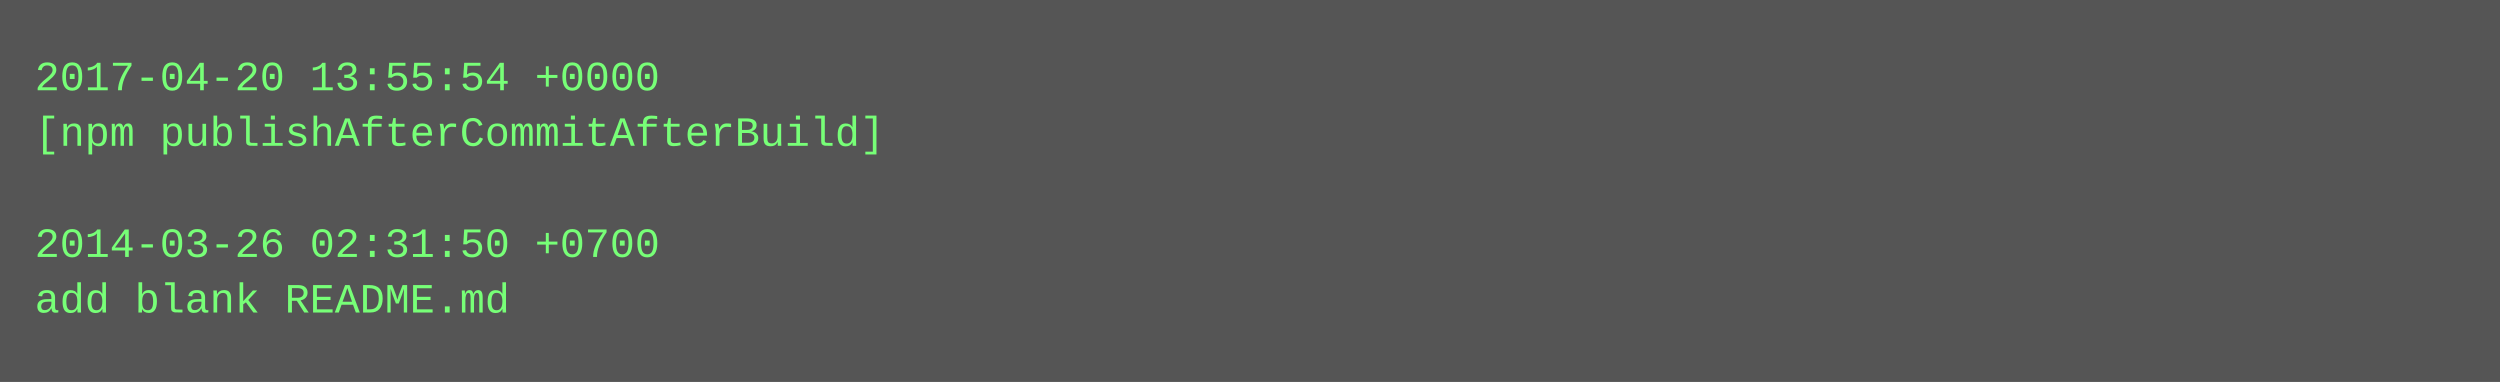
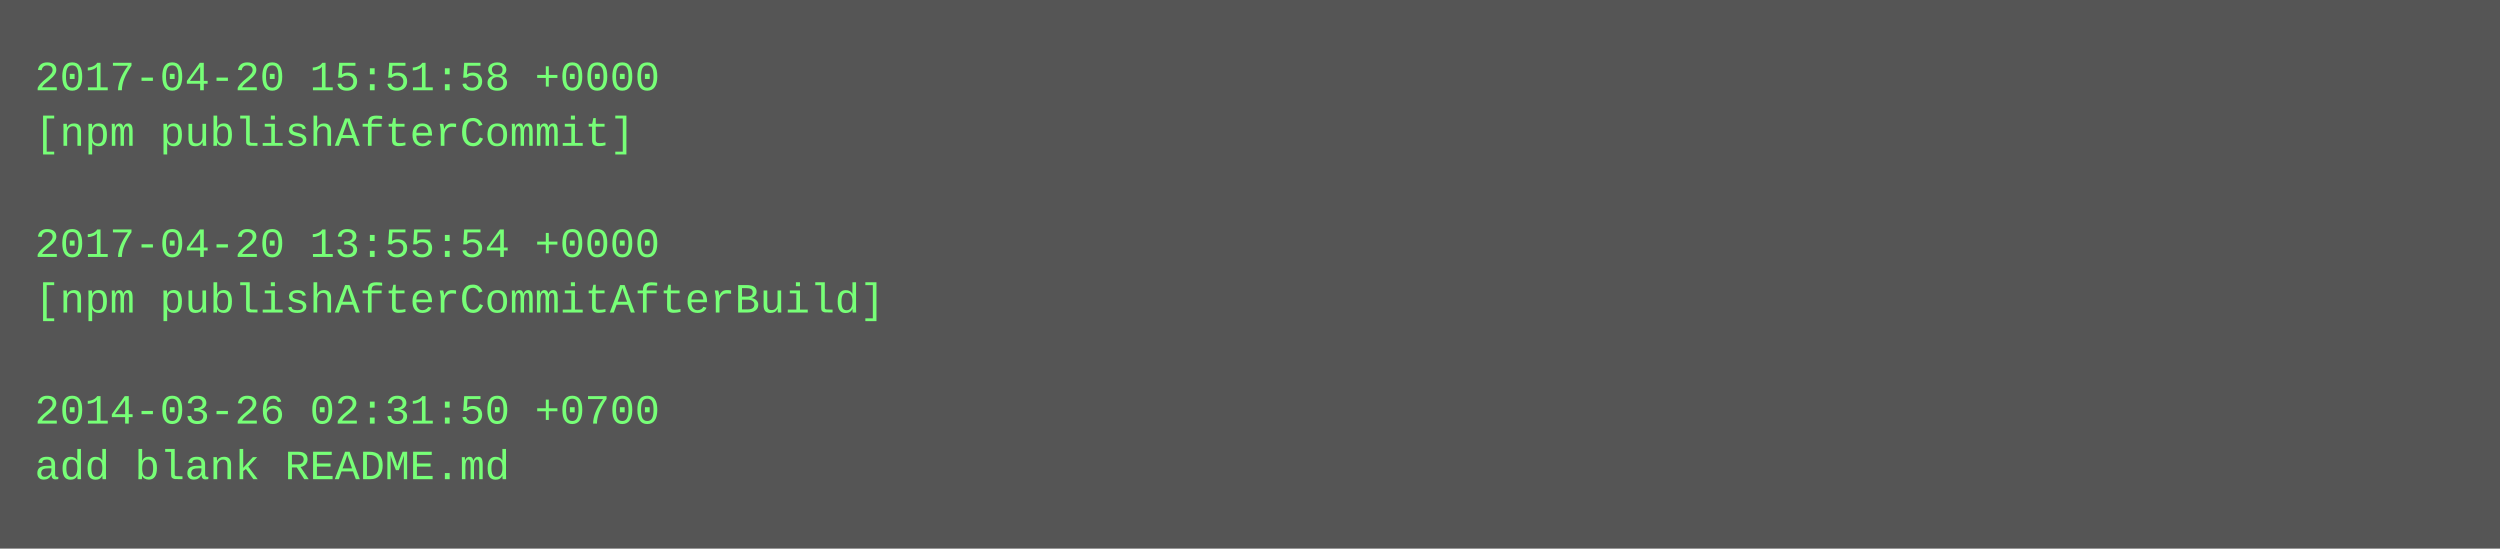
- <svg xmlns="http://www.w3.org/2000/svg" height="110" width="720">
-   <rect height="110" fill="#555" width="720" />
+ <svg xmlns="http://www.w3.org/2000/svg" height="158" width="720">
+   <rect height="158" fill="#555" width="720" />
  <text fill="#7f7" font-family="Courier New" font-size="12" xml:space="preserve">
-     <tspan x="10" y="26">2017-04-20 13:55:54 +0000</tspan>
-     <tspan x="10" y="42">[npm publishAfterCommitAfterBuild]</tspan>
+     <tspan x="10" y="26">2017-04-20 15:51:58 +0000</tspan>
+     <tspan x="10" y="42">[npm publishAfterCommit]</tspan>
    <tspan x="10" y="58" />
-     <tspan x="10" y="74">2014-03-26 02:31:50 +0700</tspan>
-     <tspan x="10" y="90">add blank README.md</tspan>
+     <tspan x="10" y="74">2017-04-20 13:55:54 +0000</tspan>
+     <tspan x="10" y="90">[npm publishAfterCommitAfterBuild]</tspan>
+     <tspan x="10" y="106" />
+     <tspan x="10" y="122">2014-03-26 02:31:50 +0700</tspan>
+     <tspan x="10" y="138">add blank README.md</tspan>
  </text>
</svg>
